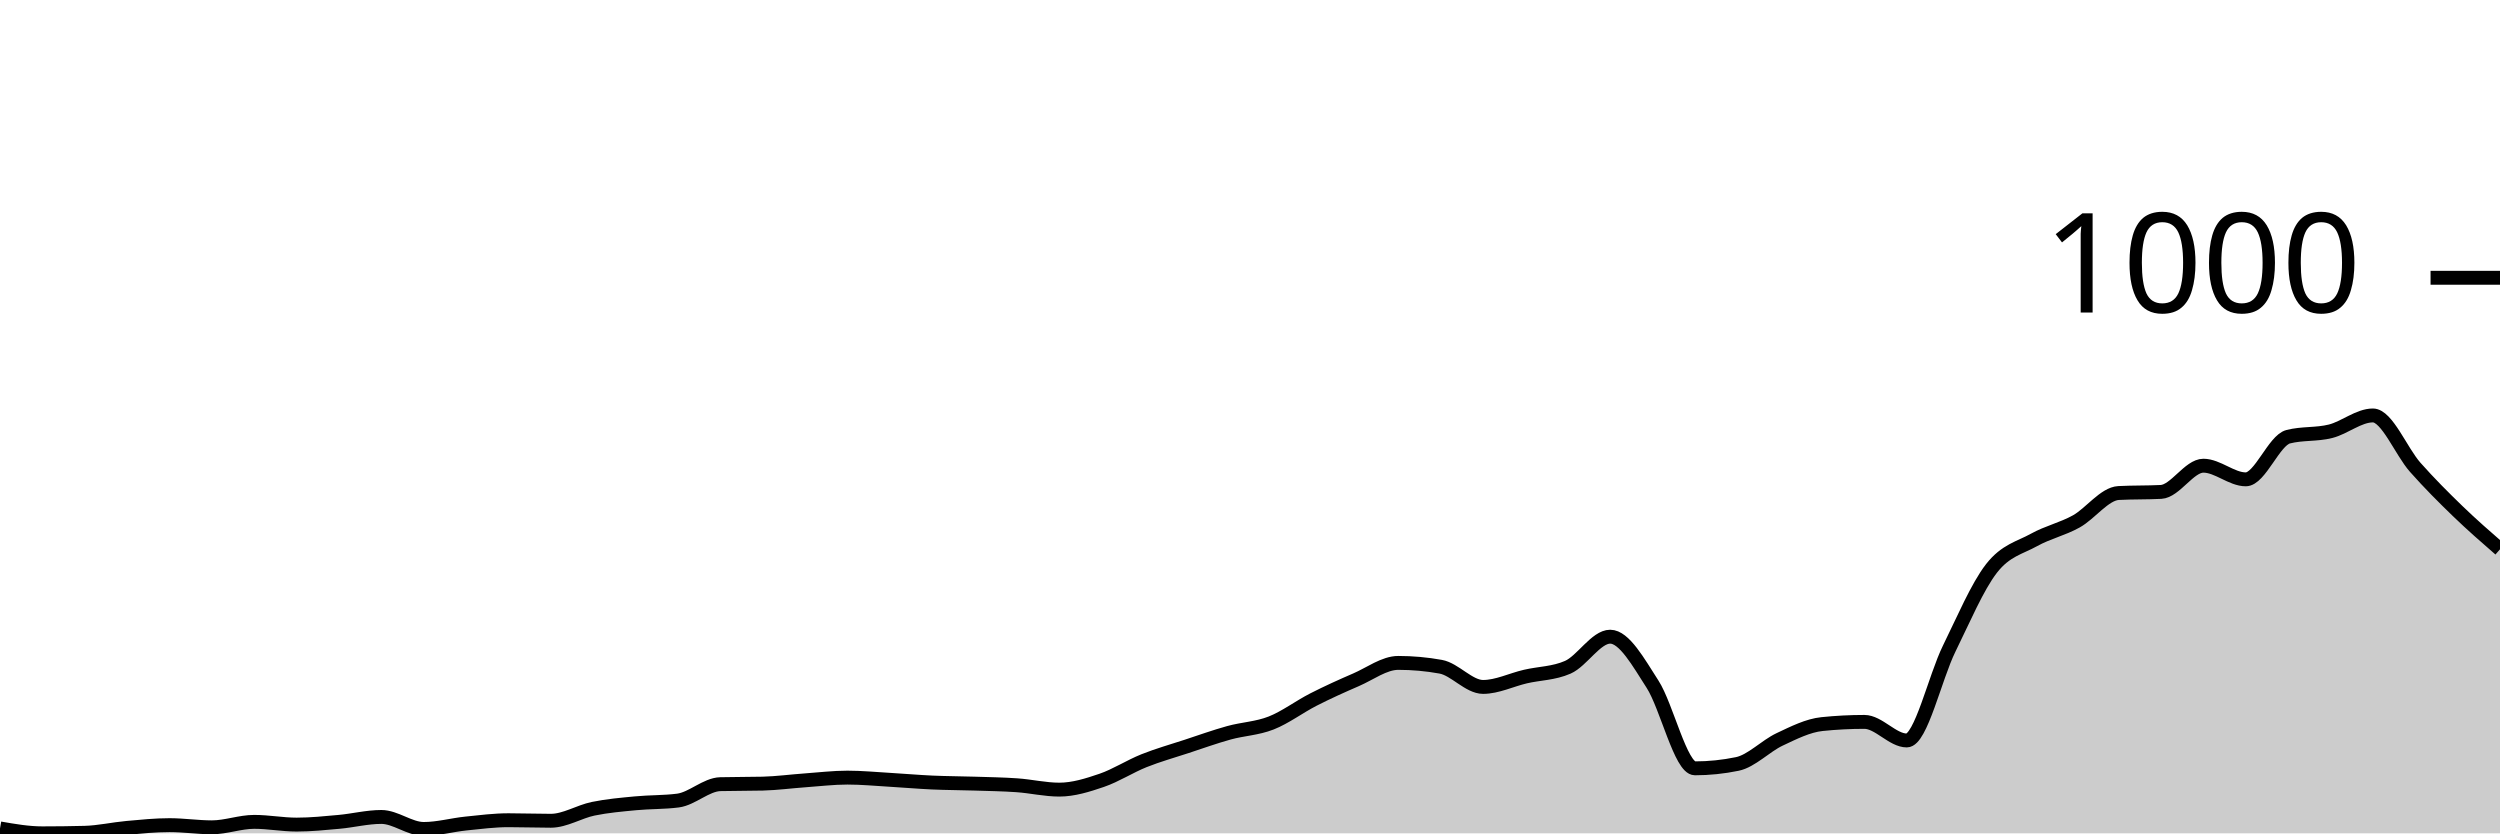
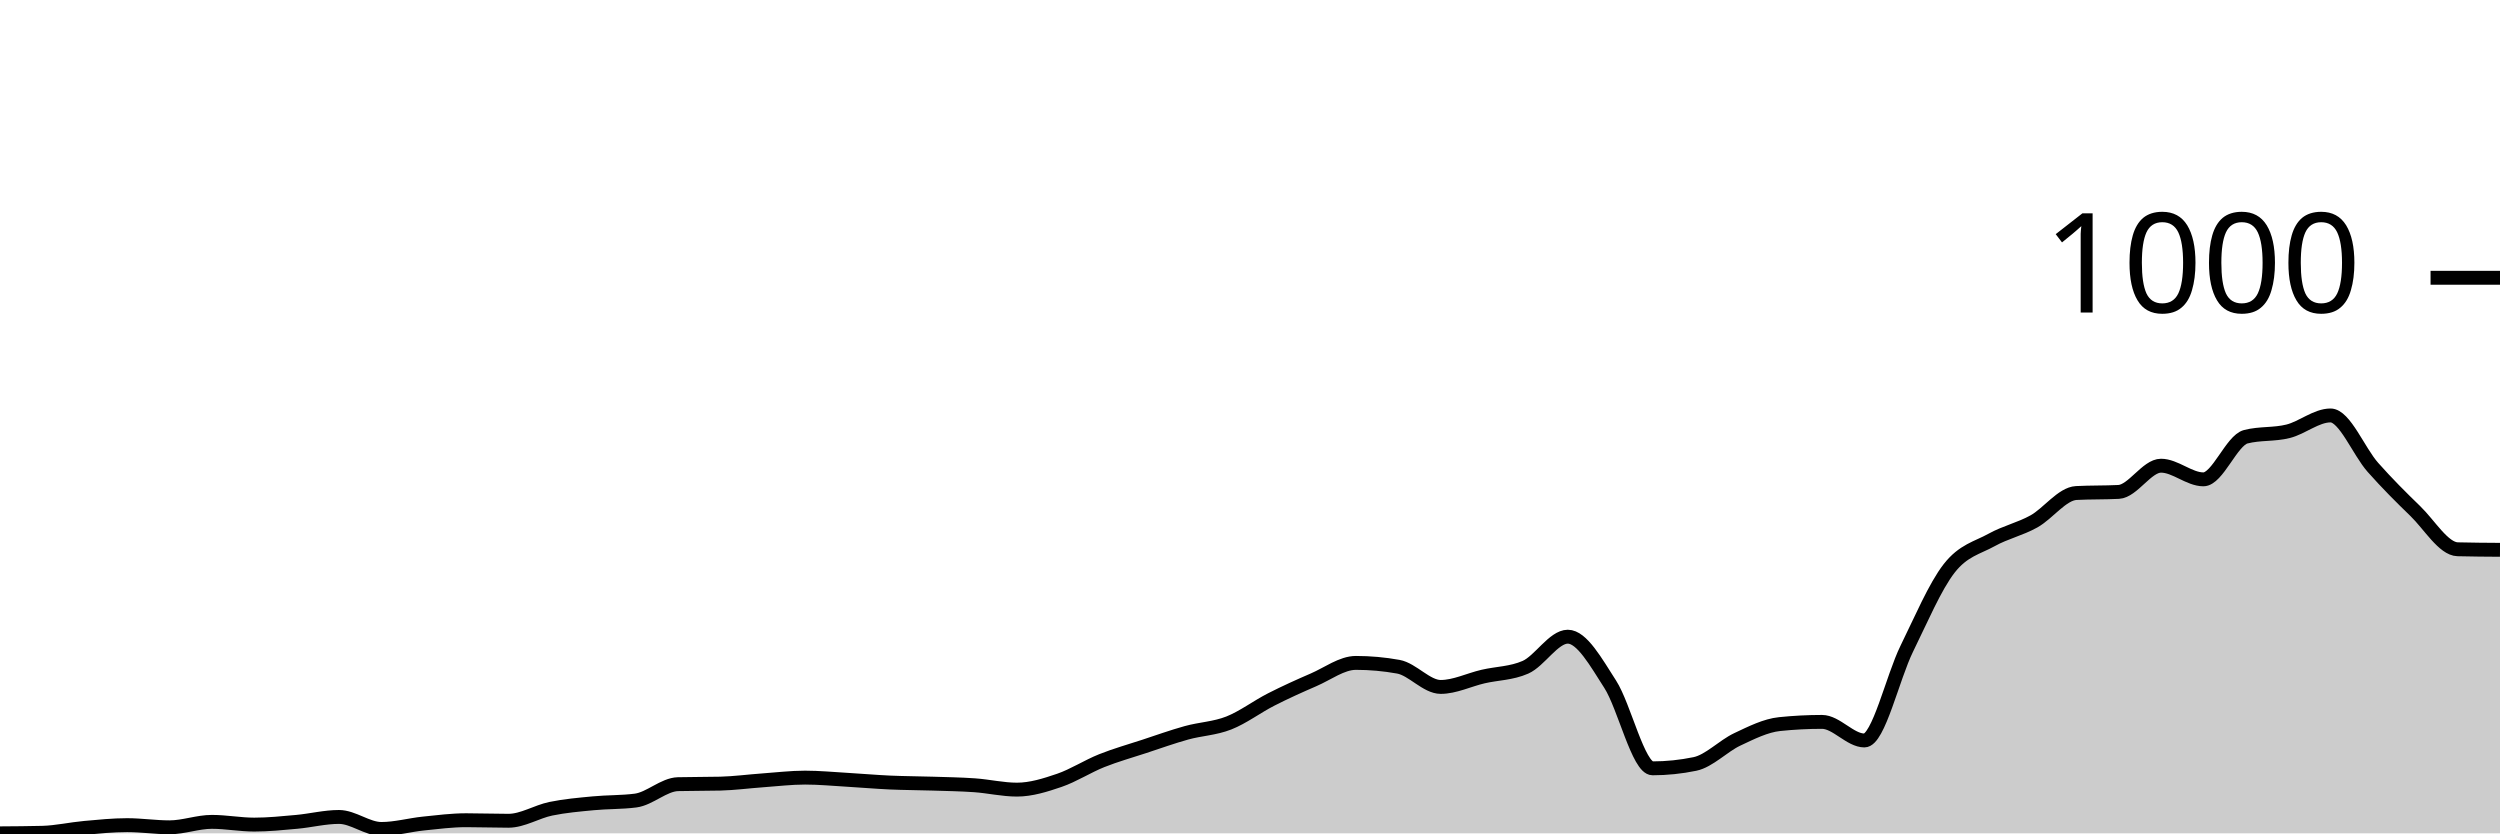
<svg xmlns="http://www.w3.org/2000/svg" viewBox="0 0 180 60">
  <g transform="translate(0,20)">
-     <path class="area" fill="rgba(0, 0, 0, 0.2)" d="M0,39.646C1.017,39.823,2.034,40,3.051,40C4.068,40,5.085,39.987,6.102,39.961C7.119,39.934,8.136,39.698,9.153,39.607C10.169,39.515,11.186,39.41,12.203,39.41C13.22,39.41,14.237,39.567,15.254,39.567C16.271,39.567,17.288,39.174,18.305,39.174C19.322,39.174,20.339,39.371,21.356,39.371C22.373,39.371,23.39,39.266,24.407,39.174C25.424,39.082,26.441,38.82,27.458,38.82C28.475,38.82,29.492,39.685,30.508,39.685C31.525,39.685,32.542,39.397,33.559,39.292C34.576,39.187,35.593,39.056,36.61,39.056C37.627,39.056,38.644,39.095,39.661,39.095C40.678,39.095,41.695,38.44,42.712,38.23C43.729,38.02,44.746,37.935,45.763,37.837C46.78,37.738,47.797,37.771,48.814,37.64C49.831,37.509,50.847,36.486,51.864,36.46C52.881,36.434,53.898,36.447,54.915,36.421C55.932,36.395,56.949,36.257,57.966,36.185C58.983,36.113,60,35.988,61.017,35.988C62.034,35.988,63.051,36.087,64.068,36.146C65.085,36.205,66.102,36.296,67.119,36.342C68.136,36.388,69.153,36.388,70.169,36.421C71.186,36.454,72.203,36.467,73.22,36.539C74.237,36.611,75.254,36.853,76.271,36.853C77.288,36.853,78.305,36.532,79.322,36.185C80.339,35.837,81.356,35.175,82.373,34.769C83.39,34.363,84.407,34.081,85.424,33.746C86.441,33.412,87.458,33.045,88.475,32.763C89.492,32.481,90.508,32.455,91.525,32.055C92.542,31.655,93.559,30.882,94.576,30.364C95.593,29.846,96.61,29.387,97.627,28.948C98.644,28.509,99.661,27.729,100.678,27.729C101.695,27.729,102.712,27.82,103.729,28.004C104.746,28.187,105.763,29.459,106.78,29.459C107.797,29.459,108.814,28.948,109.831,28.712C110.847,28.476,111.864,28.489,112.881,28.043C113.898,27.598,114.915,25.841,115.932,25.841C116.949,25.841,117.966,27.683,118.983,29.263C120,30.842,121.017,35.32,122.034,35.32C123.051,35.32,124.068,35.215,125.085,35.005C126.102,34.795,127.119,33.714,128.136,33.235C129.153,32.756,130.169,32.239,131.186,32.134C132.203,32.029,133.22,31.976,134.237,31.976C135.254,31.976,136.271,33.314,137.288,33.314C138.305,33.314,139.322,28.771,140.339,26.706C141.356,24.641,142.373,22.229,143.39,20.924C144.407,19.62,145.424,19.443,146.441,18.879C147.458,18.315,148.475,18.106,149.492,17.542C150.508,16.978,151.525,15.549,152.542,15.497C153.559,15.444,154.576,15.47,155.593,15.418C156.61,15.365,157.627,13.53,158.644,13.53C159.661,13.53,160.678,14.513,161.695,14.513C162.712,14.513,163.729,11.708,164.746,11.445C165.763,11.183,166.78,11.308,167.797,11.052C168.814,10.796,169.831,9.912,170.847,9.912C171.864,9.912,172.881,12.501,173.898,13.648C174.915,14.795,175.932,15.811,176.949,16.794C177.966,17.778,178.983,18.663,180,19.548L180,40C178.983,40,177.966,40,176.949,40C175.932,40,174.915,40,173.898,40C172.881,40,171.864,40,170.847,40C169.831,40,168.814,40,167.797,40C166.78,40,165.763,40,164.746,40C163.729,40,162.712,40,161.695,40C160.678,40,159.661,40,158.644,40C157.627,40,156.61,40,155.593,40C154.576,40,153.559,40,152.542,40C151.525,40,150.508,40,149.492,40C148.475,40,147.458,40,146.441,40C145.424,40,144.407,40,143.39,40C142.373,40,141.356,40,140.339,40C139.322,40,138.305,40,137.288,40C136.271,40,135.254,40,134.237,40C133.22,40,132.203,40,131.186,40C130.169,40,129.153,40,128.136,40C127.119,40,126.102,40,125.085,40C124.068,40,123.051,40,122.034,40C121.017,40,120,40,118.983,40C117.966,40,116.949,40,115.932,40C114.915,40,113.898,40,112.881,40C111.864,40,110.847,40,109.831,40C108.814,40,107.797,40,106.78,40C105.763,40,104.746,40,103.729,40C102.712,40,101.695,40,100.678,40C99.661,40,98.644,40,97.627,40C96.61,40,95.593,40,94.576,40C93.559,40,92.542,40,91.525,40C90.508,40,89.492,40,88.475,40C87.458,40,86.441,40,85.424,40C84.407,40,83.39,40,82.373,40C81.356,40,80.339,40,79.322,40C78.305,40,77.288,40,76.271,40C75.254,40,74.237,40,73.22,40C72.203,40,71.186,40,70.169,40C69.153,40,68.136,40,67.119,40C66.102,40,65.085,40,64.068,40C63.051,40,62.034,40,61.017,40C60,40,58.983,40,57.966,40C56.949,40,55.932,40,54.915,40C53.898,40,52.881,40,51.864,40C50.847,40,49.831,40,48.814,40C47.797,40,46.78,40,45.763,40C44.746,40,43.729,40,42.712,40C41.695,40,40.678,40,39.661,40C38.644,40,37.627,40,36.61,40C35.593,40,34.576,40,33.559,40C32.542,40,31.525,40,30.508,40C29.492,40,28.475,40,27.458,40C26.441,40,25.424,40,24.407,40C23.39,40,22.373,40,21.356,40C20.339,40,19.322,40,18.305,40C17.288,40,16.271,40,15.254,40C14.237,40,13.22,40,12.203,40C11.186,40,10.169,40,9.153,40C8.136,40,7.119,40,6.102,40C5.085,40,4.068,40,3.051,40C2.034,40,1.017,40,0,40Z" />
-     <path class="line" stroke="black" fill="none" d="M0,39.646C1.017,39.823,2.034,40,3.051,40C4.068,40,5.085,39.987,6.102,39.961C7.119,39.934,8.136,39.698,9.153,39.607C10.169,39.515,11.186,39.41,12.203,39.41C13.22,39.41,14.237,39.567,15.254,39.567C16.271,39.567,17.288,39.174,18.305,39.174C19.322,39.174,20.339,39.371,21.356,39.371C22.373,39.371,23.39,39.266,24.407,39.174C25.424,39.082,26.441,38.82,27.458,38.82C28.475,38.82,29.492,39.685,30.508,39.685C31.525,39.685,32.542,39.397,33.559,39.292C34.576,39.187,35.593,39.056,36.61,39.056C37.627,39.056,38.644,39.095,39.661,39.095C40.678,39.095,41.695,38.44,42.712,38.23C43.729,38.02,44.746,37.935,45.763,37.837C46.78,37.738,47.797,37.771,48.814,37.64C49.831,37.509,50.847,36.486,51.864,36.46C52.881,36.434,53.898,36.447,54.915,36.421C55.932,36.395,56.949,36.257,57.966,36.185C58.983,36.113,60,35.988,61.017,35.988C62.034,35.988,63.051,36.087,64.068,36.146C65.085,36.205,66.102,36.296,67.119,36.342C68.136,36.388,69.153,36.388,70.169,36.421C71.186,36.454,72.203,36.467,73.22,36.539C74.237,36.611,75.254,36.853,76.271,36.853C77.288,36.853,78.305,36.532,79.322,36.185C80.339,35.837,81.356,35.175,82.373,34.769C83.39,34.363,84.407,34.081,85.424,33.746C86.441,33.412,87.458,33.045,88.475,32.763C89.492,32.481,90.508,32.455,91.525,32.055C92.542,31.655,93.559,30.882,94.576,30.364C95.593,29.846,96.61,29.387,97.627,28.948C98.644,28.509,99.661,27.729,100.678,27.729C101.695,27.729,102.712,27.82,103.729,28.004C104.746,28.187,105.763,29.459,106.78,29.459C107.797,29.459,108.814,28.948,109.831,28.712C110.847,28.476,111.864,28.489,112.881,28.043C113.898,27.598,114.915,25.841,115.932,25.841C116.949,25.841,117.966,27.683,118.983,29.263C120,30.842,121.017,35.32,122.034,35.32C123.051,35.32,124.068,35.215,125.085,35.005C126.102,34.795,127.119,33.714,128.136,33.235C129.153,32.756,130.169,32.239,131.186,32.134C132.203,32.029,133.22,31.976,134.237,31.976C135.254,31.976,136.271,33.314,137.288,33.314C138.305,33.314,139.322,28.771,140.339,26.706C141.356,24.641,142.373,22.229,143.39,20.924C144.407,19.62,145.424,19.443,146.441,18.879C147.458,18.315,148.475,18.106,149.492,17.542C150.508,16.978,151.525,15.549,152.542,15.497C153.559,15.444,154.576,15.47,155.593,15.418C156.61,15.365,157.627,13.53,158.644,13.53C159.661,13.53,160.678,14.513,161.695,14.513C162.712,14.513,163.729,11.708,164.746,11.445C165.763,11.183,166.78,11.308,167.797,11.052C168.814,10.796,169.831,9.912,170.847,9.912C171.864,9.912,172.881,12.501,173.898,13.648C174.915,14.795,175.932,15.811,176.949,16.794C177.966,17.778,178.983,18.663,180,19.548" />
+     <path class="area" fill="rgba(0, 0, 0, 0.2)" d="M0,40C1.017,39.993,2.034,39.987,3.051,39.961C4.068,39.934,5.085,39.698,6.102,39.607C7.119,39.515,8.136,39.41,9.153,39.41C10.169,39.41,11.186,39.567,12.203,39.567C13.22,39.567,14.237,39.174,15.254,39.174C16.271,39.174,17.288,39.371,18.305,39.371C19.322,39.371,20.339,39.266,21.356,39.174C22.373,39.082,23.39,38.82,24.407,38.82C25.424,38.82,26.441,39.685,27.458,39.685C28.475,39.685,29.492,39.397,30.508,39.292C31.525,39.187,32.542,39.056,33.559,39.056C34.576,39.056,35.593,39.095,36.61,39.095C37.627,39.095,38.644,38.44,39.661,38.23C40.678,38.02,41.695,37.935,42.712,37.837C43.729,37.738,44.746,37.771,45.763,37.64C46.78,37.509,47.797,36.486,48.814,36.46C49.831,36.434,50.847,36.447,51.864,36.421C52.881,36.395,53.898,36.257,54.915,36.185C55.932,36.113,56.949,35.988,57.966,35.988C58.983,35.988,60,36.087,61.017,36.146C62.034,36.205,63.051,36.296,64.068,36.342C65.085,36.388,66.102,36.388,67.119,36.421C68.136,36.454,69.153,36.467,70.169,36.539C71.186,36.611,72.203,36.853,73.22,36.853C74.237,36.853,75.254,36.532,76.271,36.185C77.288,35.837,78.305,35.175,79.322,34.769C80.339,34.363,81.356,34.081,82.373,33.746C83.39,33.412,84.407,33.045,85.424,32.763C86.441,32.481,87.458,32.455,88.475,32.055C89.492,31.655,90.508,30.882,91.525,30.364C92.542,29.846,93.559,29.387,94.576,28.948C95.593,28.509,96.61,27.729,97.627,27.729C98.644,27.729,99.661,27.82,100.678,28.004C101.695,28.187,102.712,29.459,103.729,29.459C104.746,29.459,105.763,28.948,106.78,28.712C107.797,28.476,108.814,28.489,109.831,28.043C110.847,27.598,111.864,25.841,112.881,25.841C113.898,25.841,114.915,27.683,115.932,29.263C116.949,30.842,117.966,35.32,118.983,35.32C120,35.32,121.017,35.215,122.034,35.005C123.051,34.795,124.068,33.714,125.085,33.235C126.102,32.756,127.119,32.239,128.136,32.134C129.153,32.029,130.169,31.976,131.186,31.976C132.203,31.976,133.22,33.314,134.237,33.314C135.254,33.314,136.271,28.771,137.288,26.706C138.305,24.641,139.322,22.229,140.339,20.924C141.356,19.62,142.373,19.443,143.39,18.879C144.407,18.315,145.424,18.106,146.441,17.542C147.458,16.978,148.475,15.549,149.492,15.497C150.508,15.444,151.525,15.47,152.542,15.418C153.559,15.365,154.576,13.53,155.593,13.53C156.61,13.53,157.627,14.513,158.644,14.513C159.661,14.513,160.678,11.708,161.695,11.445C162.712,11.183,163.729,11.308,164.746,11.052C165.763,10.796,166.78,9.912,167.797,9.912C168.814,9.912,169.831,12.501,170.847,13.648C171.864,14.795,172.881,15.811,173.898,16.794C174.915,17.778,175.932,19.521,176.949,19.548C177.966,19.574,178.983,19.58,180,19.587L180,40C178.983,40,177.966,40,176.949,40C175.932,40,174.915,40,173.898,40C172.881,40,171.864,40,170.847,40C169.831,40,168.814,40,167.797,40C166.78,40,165.763,40,164.746,40C163.729,40,162.712,40,161.695,40C160.678,40,159.661,40,158.644,40C157.627,40,156.61,40,155.593,40C154.576,40,153.559,40,152.542,40C151.525,40,150.508,40,149.492,40C148.475,40,147.458,40,146.441,40C145.424,40,144.407,40,143.39,40C142.373,40,141.356,40,140.339,40C139.322,40,138.305,40,137.288,40C136.271,40,135.254,40,134.237,40C133.22,40,132.203,40,131.186,40C130.169,40,129.153,40,128.136,40C127.119,40,126.102,40,125.085,40C124.068,40,123.051,40,122.034,40C121.017,40,120,40,118.983,40C117.966,40,116.949,40,115.932,40C114.915,40,113.898,40,112.881,40C111.864,40,110.847,40,109.831,40C108.814,40,107.797,40,106.78,40C105.763,40,104.746,40,103.729,40C102.712,40,101.695,40,100.678,40C99.661,40,98.644,40,97.627,40C96.61,40,95.593,40,94.576,40C93.559,40,92.542,40,91.525,40C90.508,40,89.492,40,88.475,40C87.458,40,86.441,40,85.424,40C84.407,40,83.39,40,82.373,40C81.356,40,80.339,40,79.322,40C78.305,40,77.288,40,76.271,40C75.254,40,74.237,40,73.22,40C72.203,40,71.186,40,70.169,40C69.153,40,68.136,40,67.119,40C66.102,40,65.085,40,64.068,40C63.051,40,62.034,40,61.017,40C60,40,58.983,40,57.966,40C56.949,40,55.932,40,54.915,40C53.898,40,52.881,40,51.864,40C50.847,40,49.831,40,48.814,40C47.797,40,46.78,40,45.763,40C44.746,40,43.729,40,42.712,40C41.695,40,40.678,40,39.661,40C38.644,40,37.627,40,36.61,40C35.593,40,34.576,40,33.559,40C32.542,40,31.525,40,30.508,40C29.492,40,28.475,40,27.458,40C26.441,40,25.424,40,24.407,40C23.39,40,22.373,40,21.356,40C20.339,40,19.322,40,18.305,40C17.288,40,16.271,40,15.254,40C14.237,40,13.22,40,12.203,40C11.186,40,10.169,40,9.153,40C8.136,40,7.119,40,6.102,40C5.085,40,4.068,40,3.051,40C2.034,40,1.017,40,0,40Z" />
+     <path class="line" stroke="black" fill="none" d="M0,40C1.017,39.993,2.034,39.987,3.051,39.961C4.068,39.934,5.085,39.698,6.102,39.607C7.119,39.515,8.136,39.41,9.153,39.41C10.169,39.41,11.186,39.567,12.203,39.567C13.22,39.567,14.237,39.174,15.254,39.174C16.271,39.174,17.288,39.371,18.305,39.371C19.322,39.371,20.339,39.266,21.356,39.174C22.373,39.082,23.39,38.82,24.407,38.82C25.424,38.82,26.441,39.685,27.458,39.685C28.475,39.685,29.492,39.397,30.508,39.292C31.525,39.187,32.542,39.056,33.559,39.056C34.576,39.056,35.593,39.095,36.61,39.095C37.627,39.095,38.644,38.44,39.661,38.23C40.678,38.02,41.695,37.935,42.712,37.837C43.729,37.738,44.746,37.771,45.763,37.64C46.78,37.509,47.797,36.486,48.814,36.46C49.831,36.434,50.847,36.447,51.864,36.421C52.881,36.395,53.898,36.257,54.915,36.185C55.932,36.113,56.949,35.988,57.966,35.988C58.983,35.988,60,36.087,61.017,36.146C62.034,36.205,63.051,36.296,64.068,36.342C65.085,36.388,66.102,36.388,67.119,36.421C68.136,36.454,69.153,36.467,70.169,36.539C71.186,36.611,72.203,36.853,73.22,36.853C74.237,36.853,75.254,36.532,76.271,36.185C77.288,35.837,78.305,35.175,79.322,34.769C80.339,34.363,81.356,34.081,82.373,33.746C83.39,33.412,84.407,33.045,85.424,32.763C86.441,32.481,87.458,32.455,88.475,32.055C89.492,31.655,90.508,30.882,91.525,30.364C92.542,29.846,93.559,29.387,94.576,28.948C95.593,28.509,96.61,27.729,97.627,27.729C98.644,27.729,99.661,27.82,100.678,28.004C101.695,28.187,102.712,29.459,103.729,29.459C104.746,29.459,105.763,28.948,106.78,28.712C107.797,28.476,108.814,28.489,109.831,28.043C110.847,27.598,111.864,25.841,112.881,25.841C113.898,25.841,114.915,27.683,115.932,29.263C116.949,30.842,117.966,35.32,118.983,35.32C120,35.32,121.017,35.215,122.034,35.005C123.051,34.795,124.068,33.714,125.085,33.235C126.102,32.756,127.119,32.239,128.136,32.134C129.153,32.029,130.169,31.976,131.186,31.976C132.203,31.976,133.22,33.314,134.237,33.314C135.254,33.314,136.271,28.771,137.288,26.706C138.305,24.641,139.322,22.229,140.339,20.924C141.356,19.62,142.373,19.443,143.39,18.879C144.407,18.315,145.424,18.106,146.441,17.542C147.458,16.978,148.475,15.549,149.492,15.497C150.508,15.444,151.525,15.47,152.542,15.418C153.559,15.365,154.576,13.53,155.593,13.53C156.61,13.53,157.627,14.513,158.644,14.513C159.661,14.513,160.678,11.708,161.695,11.445C162.712,11.183,163.729,11.308,164.746,11.052C165.763,10.796,166.78,9.912,167.797,9.912C168.814,9.912,169.831,12.501,170.847,13.648C171.864,14.795,172.881,15.811,173.898,16.794C174.915,17.778,175.932,19.521,176.949,19.548C177.966,19.574,178.983,19.58,180,19.587" />
    <path class="axis-ceiling" stroke-width="1" stroke="black" fill="none" d="M175,0L180,0" />
    <text class="axis-ceiling-label" font-family="sans-serif" text-anchor="end" font-size="10px" x="170" y="2.5">1000</text>
  </g>
</svg>
